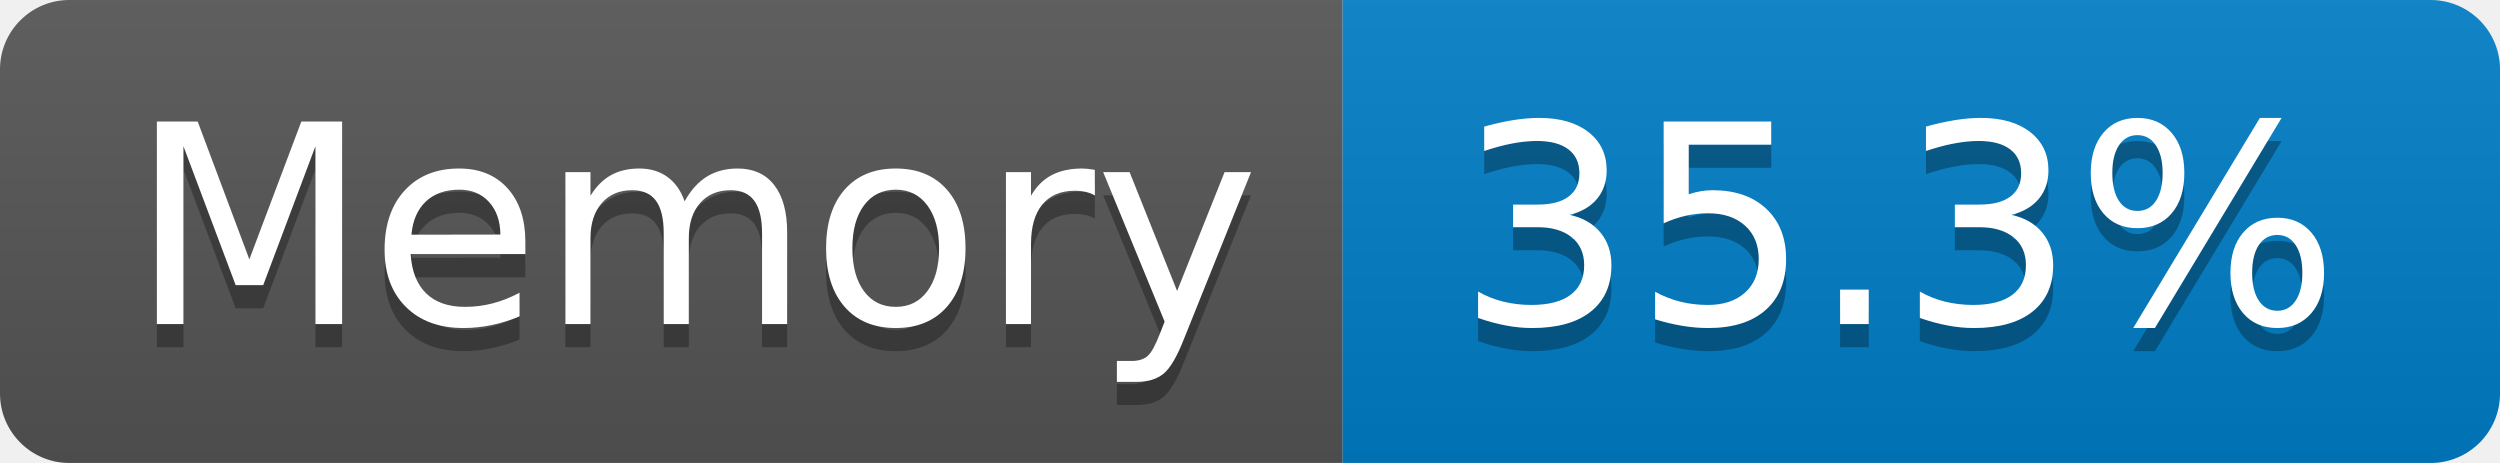
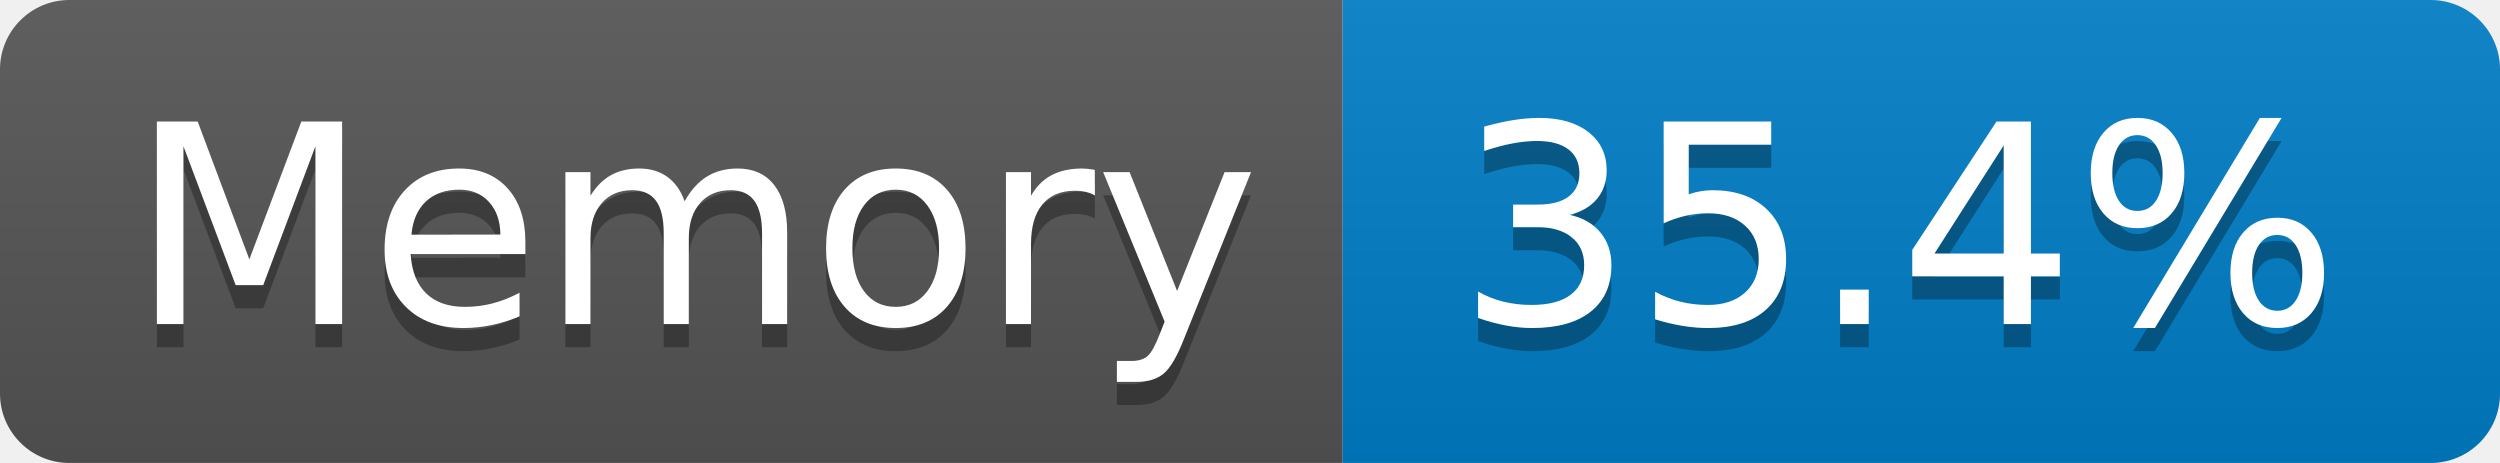
- <svg xmlns="http://www.w3.org/2000/svg" width="108" height="20" role="img" aria-label="Memory: 35.3%">
+ <svg xmlns="http://www.w3.org/2000/svg" width="108" height="20" role="img" aria-label="Memory: 35.4%">
  <linearGradient id="s" x2="0" y2="100%">
    <stop offset="0" stop-color="#bbb" stop-opacity=".1" />
    <stop offset="1" stop-opacity=".1" />
  </linearGradient>
  <clipPath id="r">
    <rect width="108" height="20" rx="3" fill="#fff" />
  </clipPath>
  <g clip-path="url(#r)">
    <rect width="58" height="20" fill="#555" />
    <rect x="58" width="50" height="20" fill="#007ec6" />
    <rect width="108" height="20" fill="url(#s)" />
  </g>
  <g fill="#fff" text-anchor="middle" font-family="Verdana,Geneva,DejaVu Sans,sans-serif" text-rendering="geometricPrecision" font-size="120">
    <text aria-hidden="true" x="300" y="150" fill="#010101" fill-opacity=".3" transform="scale(.1)" textLength="466">Memory</text>
    <text x="300" y="140" transform="scale(.1)" fill="#fff" textLength="466">Memory</text>
-     <text aria-hidden="true" x="820" y="150" fill="#010101" fill-opacity=".3" transform="scale(.1)" textLength="390">35.3%</text>
-     <text x="820" y="140" transform="scale(.1)" fill="#fff" textLength="390">35.3%</text>
+     <text aria-hidden="true" x="820" y="150" fill="#010101" fill-opacity=".3" transform="scale(.1)" textLength="390">35.4%</text>
+     <text x="820" y="140" transform="scale(.1)" fill="#fff" textLength="390">35.4%</text>
  </g>
</svg>
